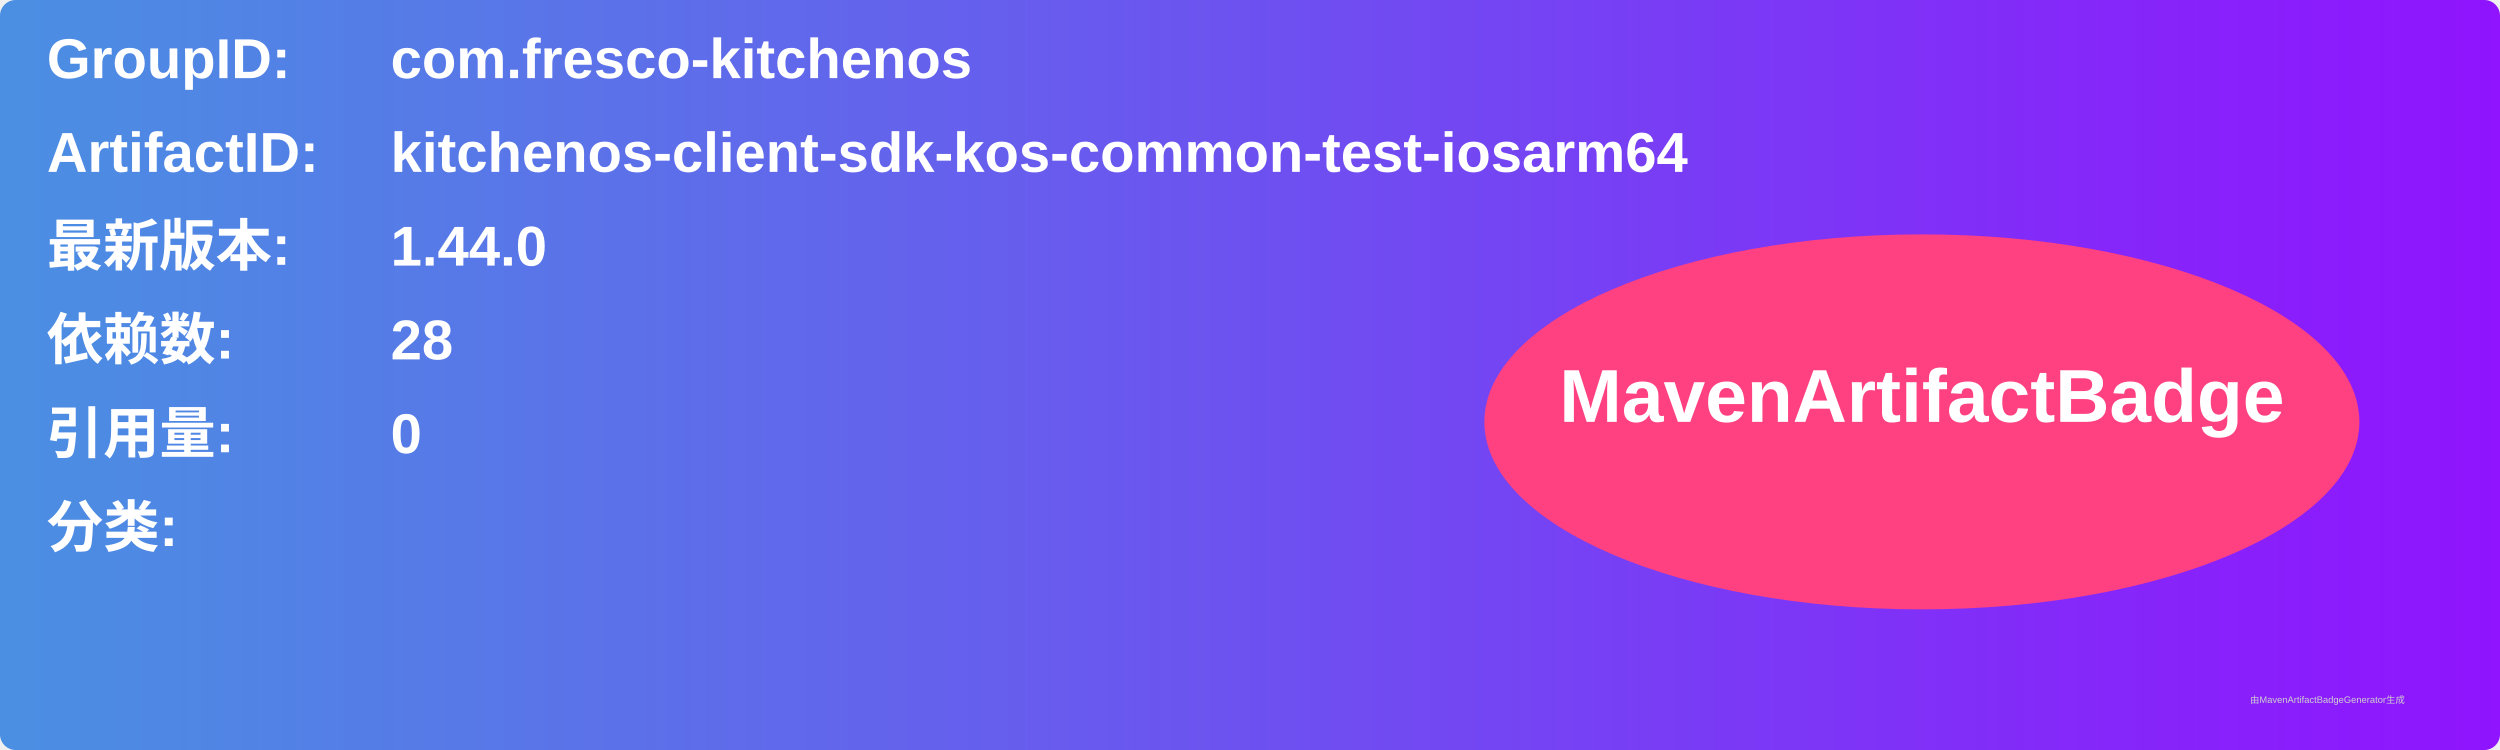
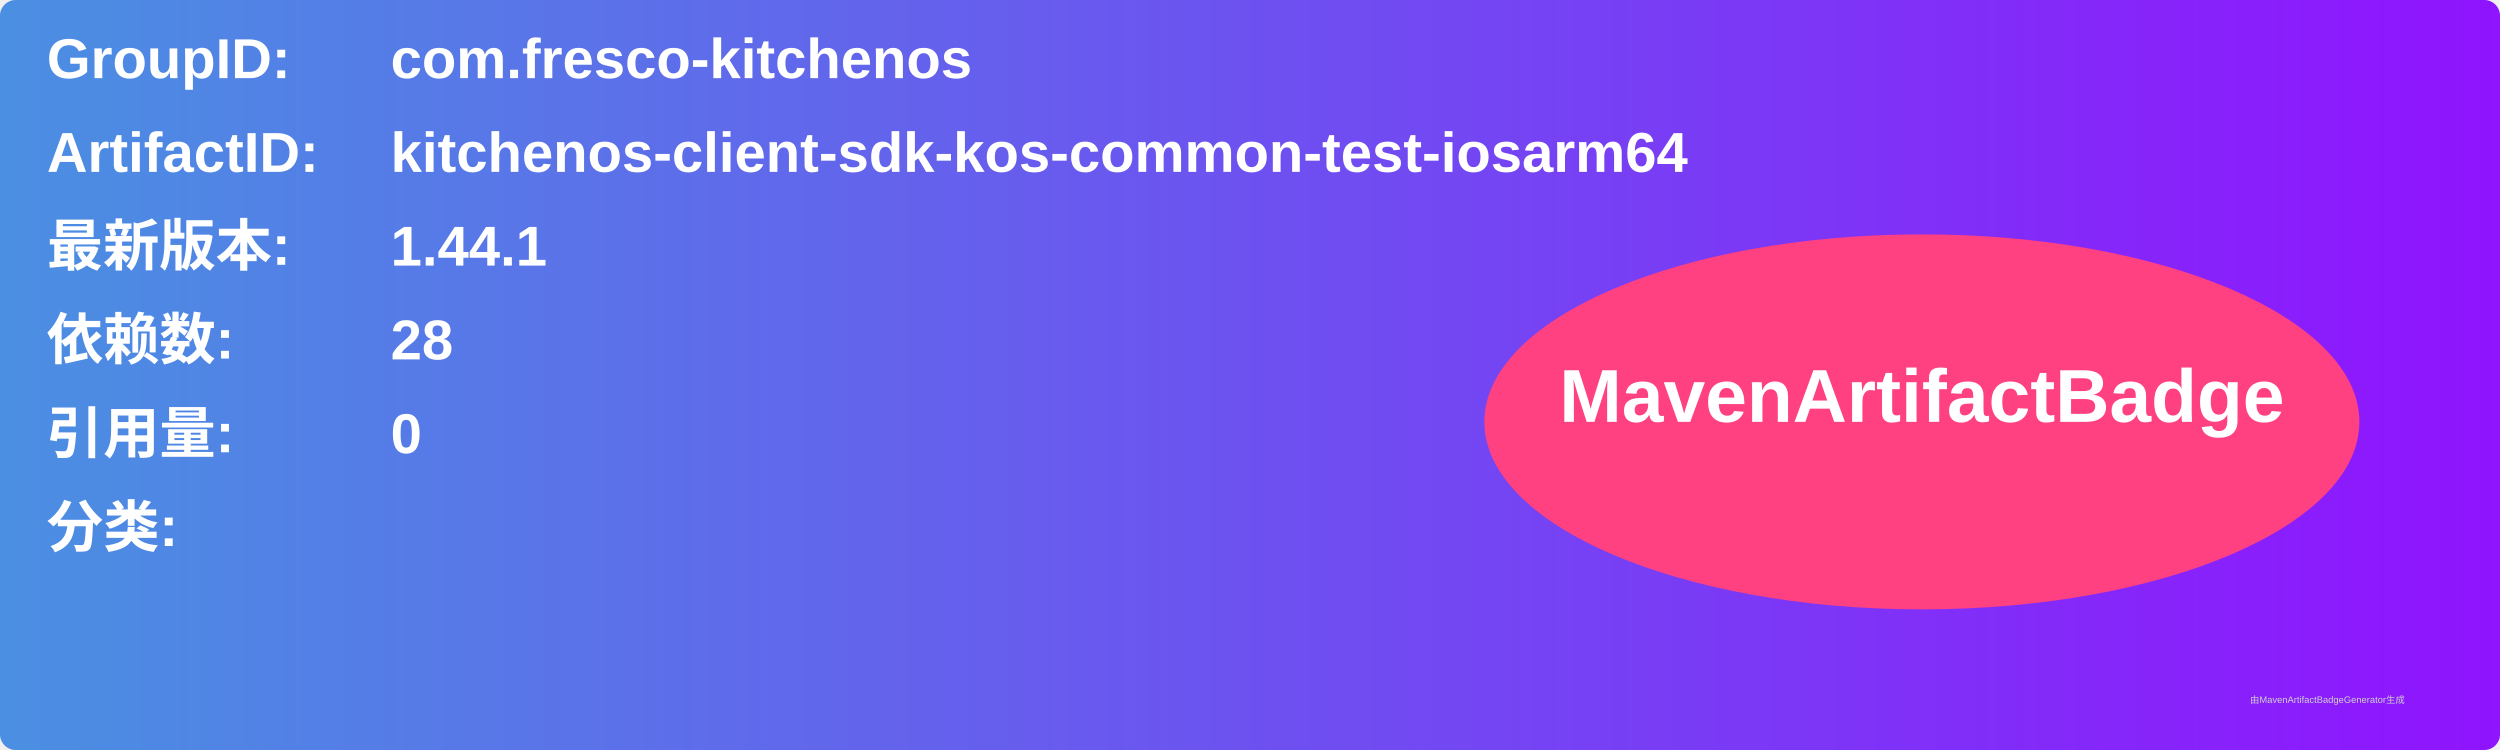
<svg xmlns="http://www.w3.org/2000/svg" width="800" height="240" viewBox="0 0 800 240">
  <linearGradient id="grad" x1="0%" y1="0%" x2="100%" y2="0%">
    <stop offset="0%" stop-color="#4a90e2" />
    <stop offset="100%" stop-color="#9013fe" />
  </linearGradient>
  <rect width="100%" height="100%" rx="5" ry="5" fill="url(#grad)" />
  <g transform="translate(15, 15)">
    <text x="0" y="10" font-family="Arial" font-size="18" fill="white" font-weight="bold" width="260">GroupID:</text>
    <text x="110" y="10" font-family="Arial" font-size="18" fill="white" font-weight="bold" width="460">com.fresco-kitchenos</text>
    <text x="0" y="40" font-family="Arial" font-size="18" fill="white" font-weight="bold" width="260">ArtifactID:</text>
    <text x="110" y="40" font-family="Arial" font-size="18" fill="white" font-weight="bold" width="460">kitchenos-client-sdk-kos-common-test-iosarm64</text>
    <text x="0" y="70" font-family="Arial" font-size="18" fill="white" font-weight="bold">最新版本:</text>
    <text x="110" y="70" font-family="Arial" font-size="18" fill="white" font-weight="bold">
-       <tspan font-weight="bold">1.44.0</tspan>
+       <tspan font-weight="bold">1.44.1</tspan>
    </text>
    <text x="0" y="100" font-family="Arial" font-size="18" fill="white" font-weight="bold">依赖数: </text>
    <text x="110" y="100" font-family="Arial" font-size="18" fill="white">
      <tspan font-weight="bold">28</tspan>
    </text>
    <text x="0" y="130" font-family="Arial" font-size="18" fill="white" font-weight="bold">引用量: </text>
    <text x="110" y="130" font-family="Arial" font-size="18" fill="white">
      <tspan font-weight="bold">0</tspan>
    </text>
    <text x="0" y="160" font-family="Arial" font-size="18" fill="white" font-weight="bold">分类:</text>
    <text x="10" y="190" font-family="Arial" font-size="10" fill="white">
      <tspan font-weight="bold" />
    </text>
    <ellipse cx="600" cy="120" rx="140" ry="60" fill="#ff4081" />
    <text x="600" y="120" text-anchor="middle" font-family="Arial" font-size="24" fill="white" font-weight="bold">MavenArtifactBadge</text>
  </g>
  <text x="720" y="225" font-family="Arial" font-size="3" fill="#d0d0d0">由MavenArtifactBadgeGenerator生成</text>
</svg>
